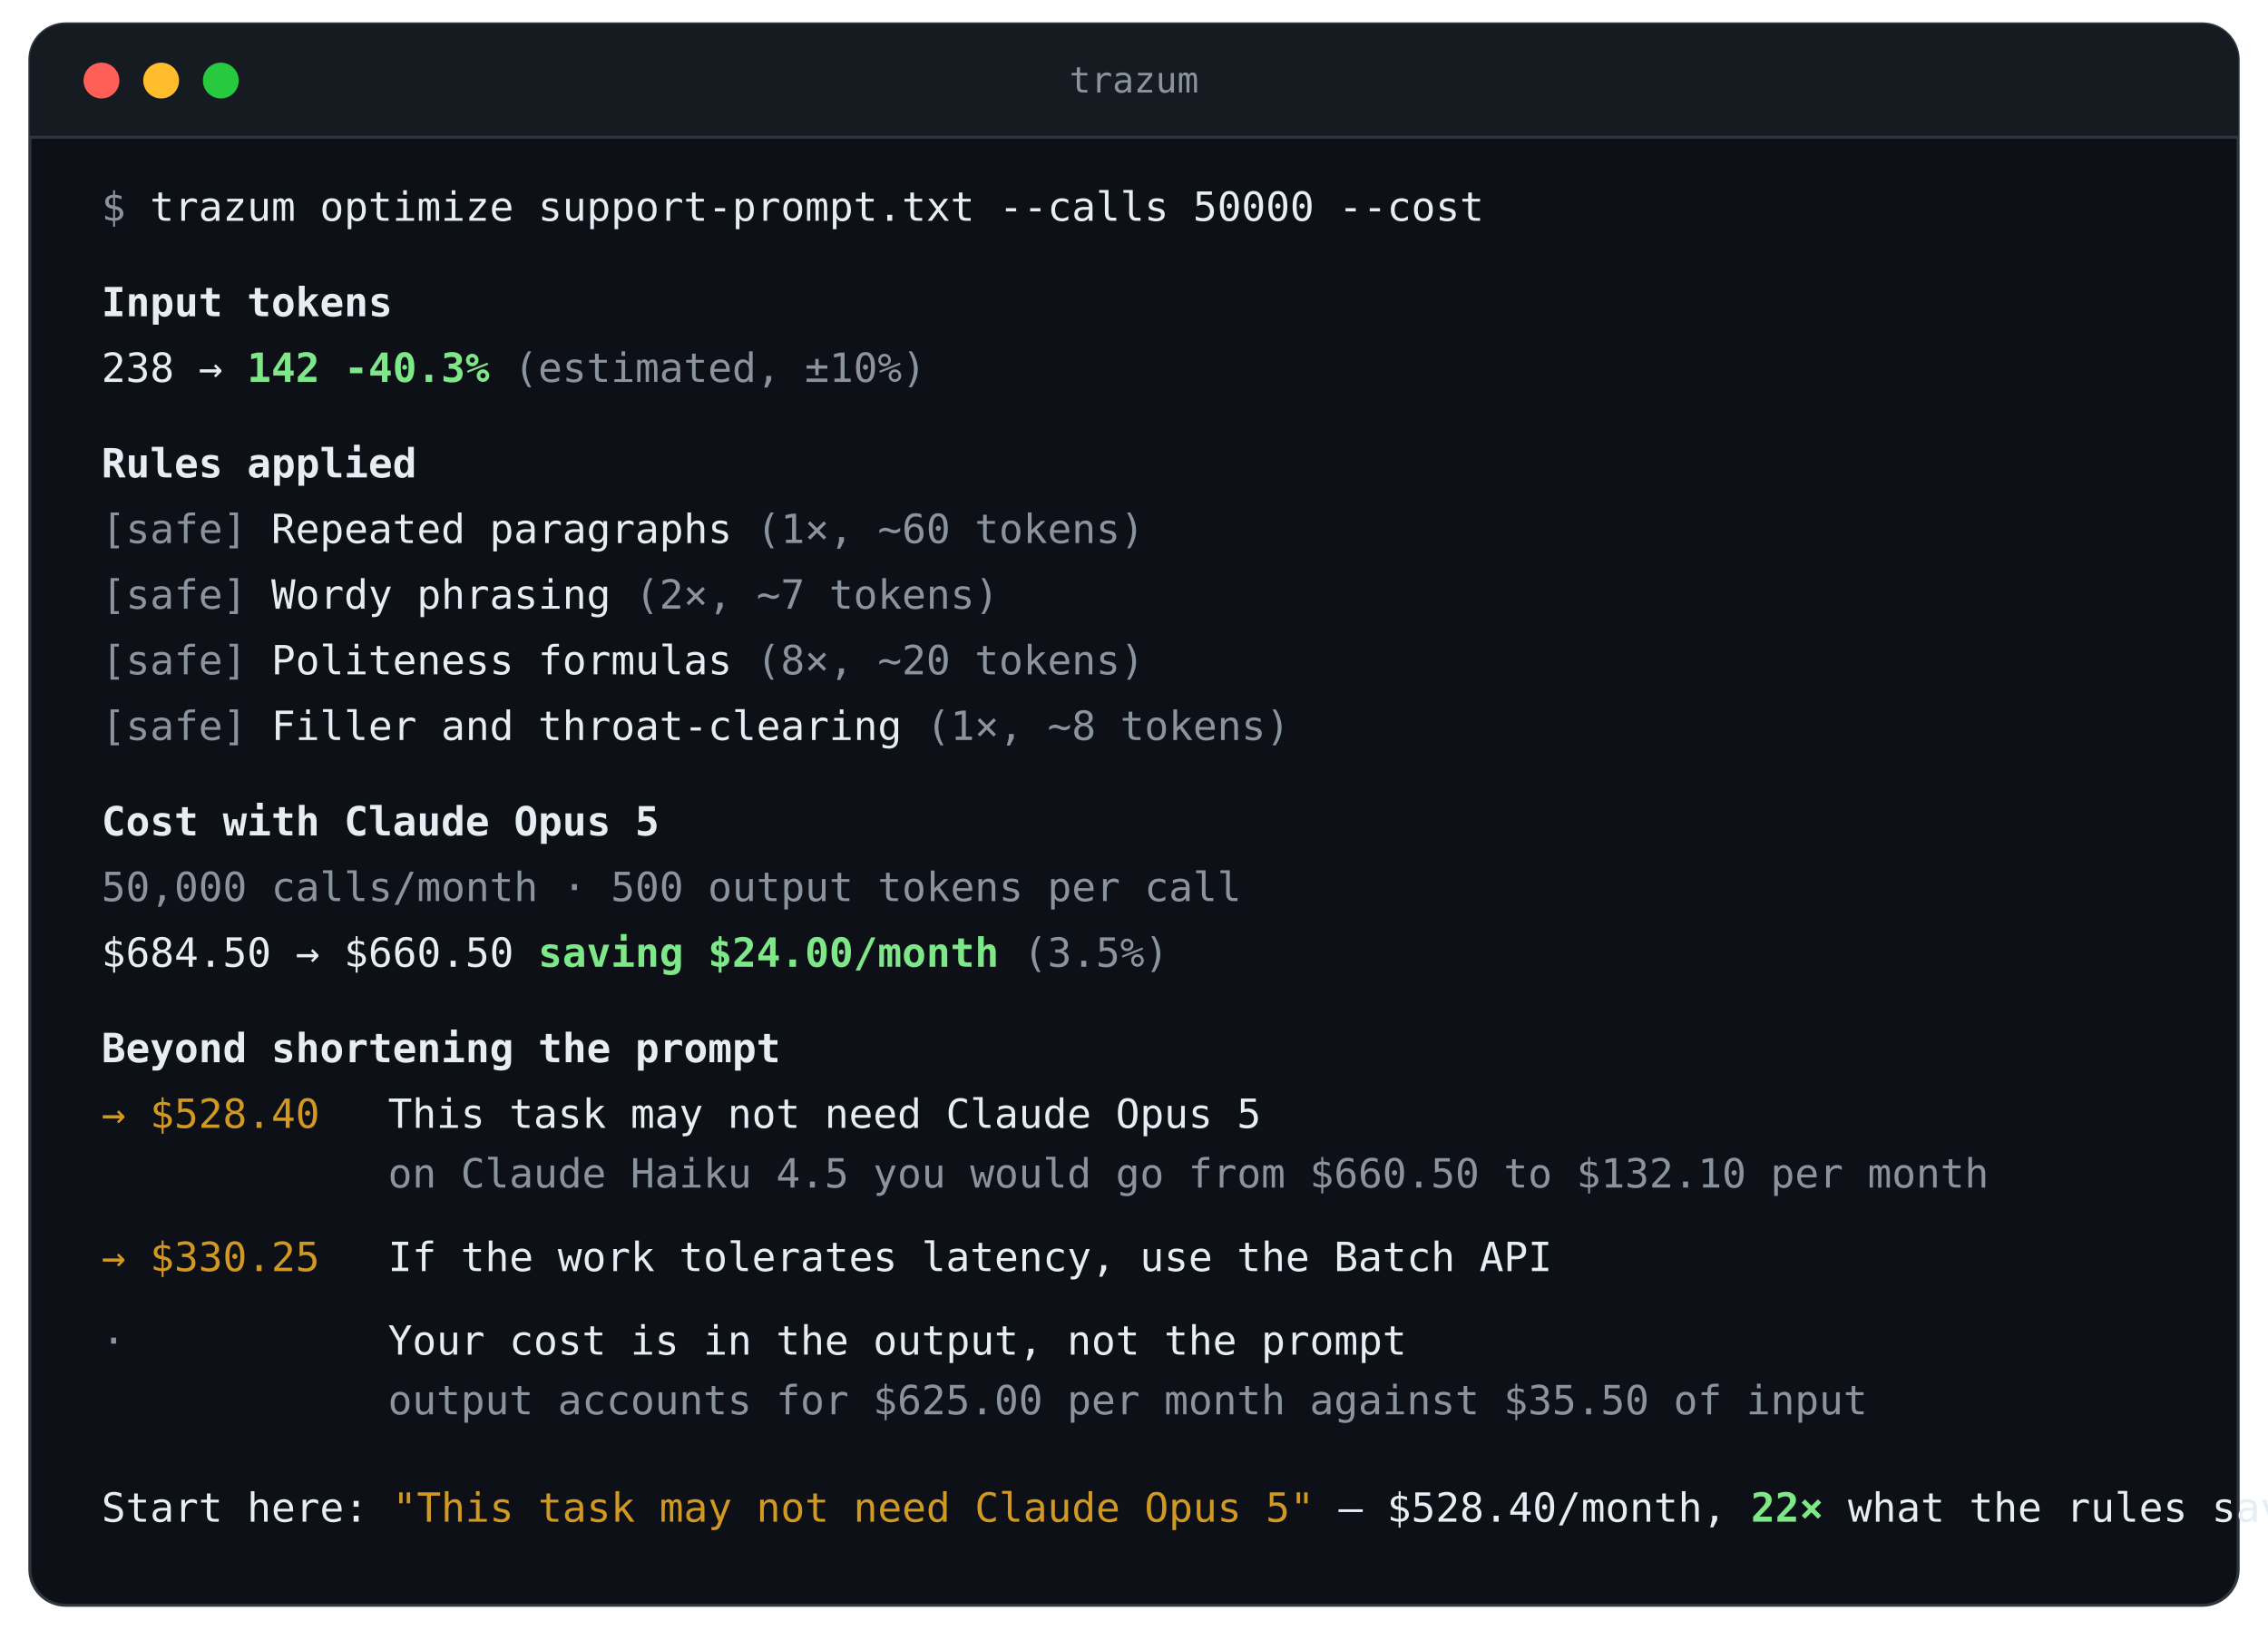
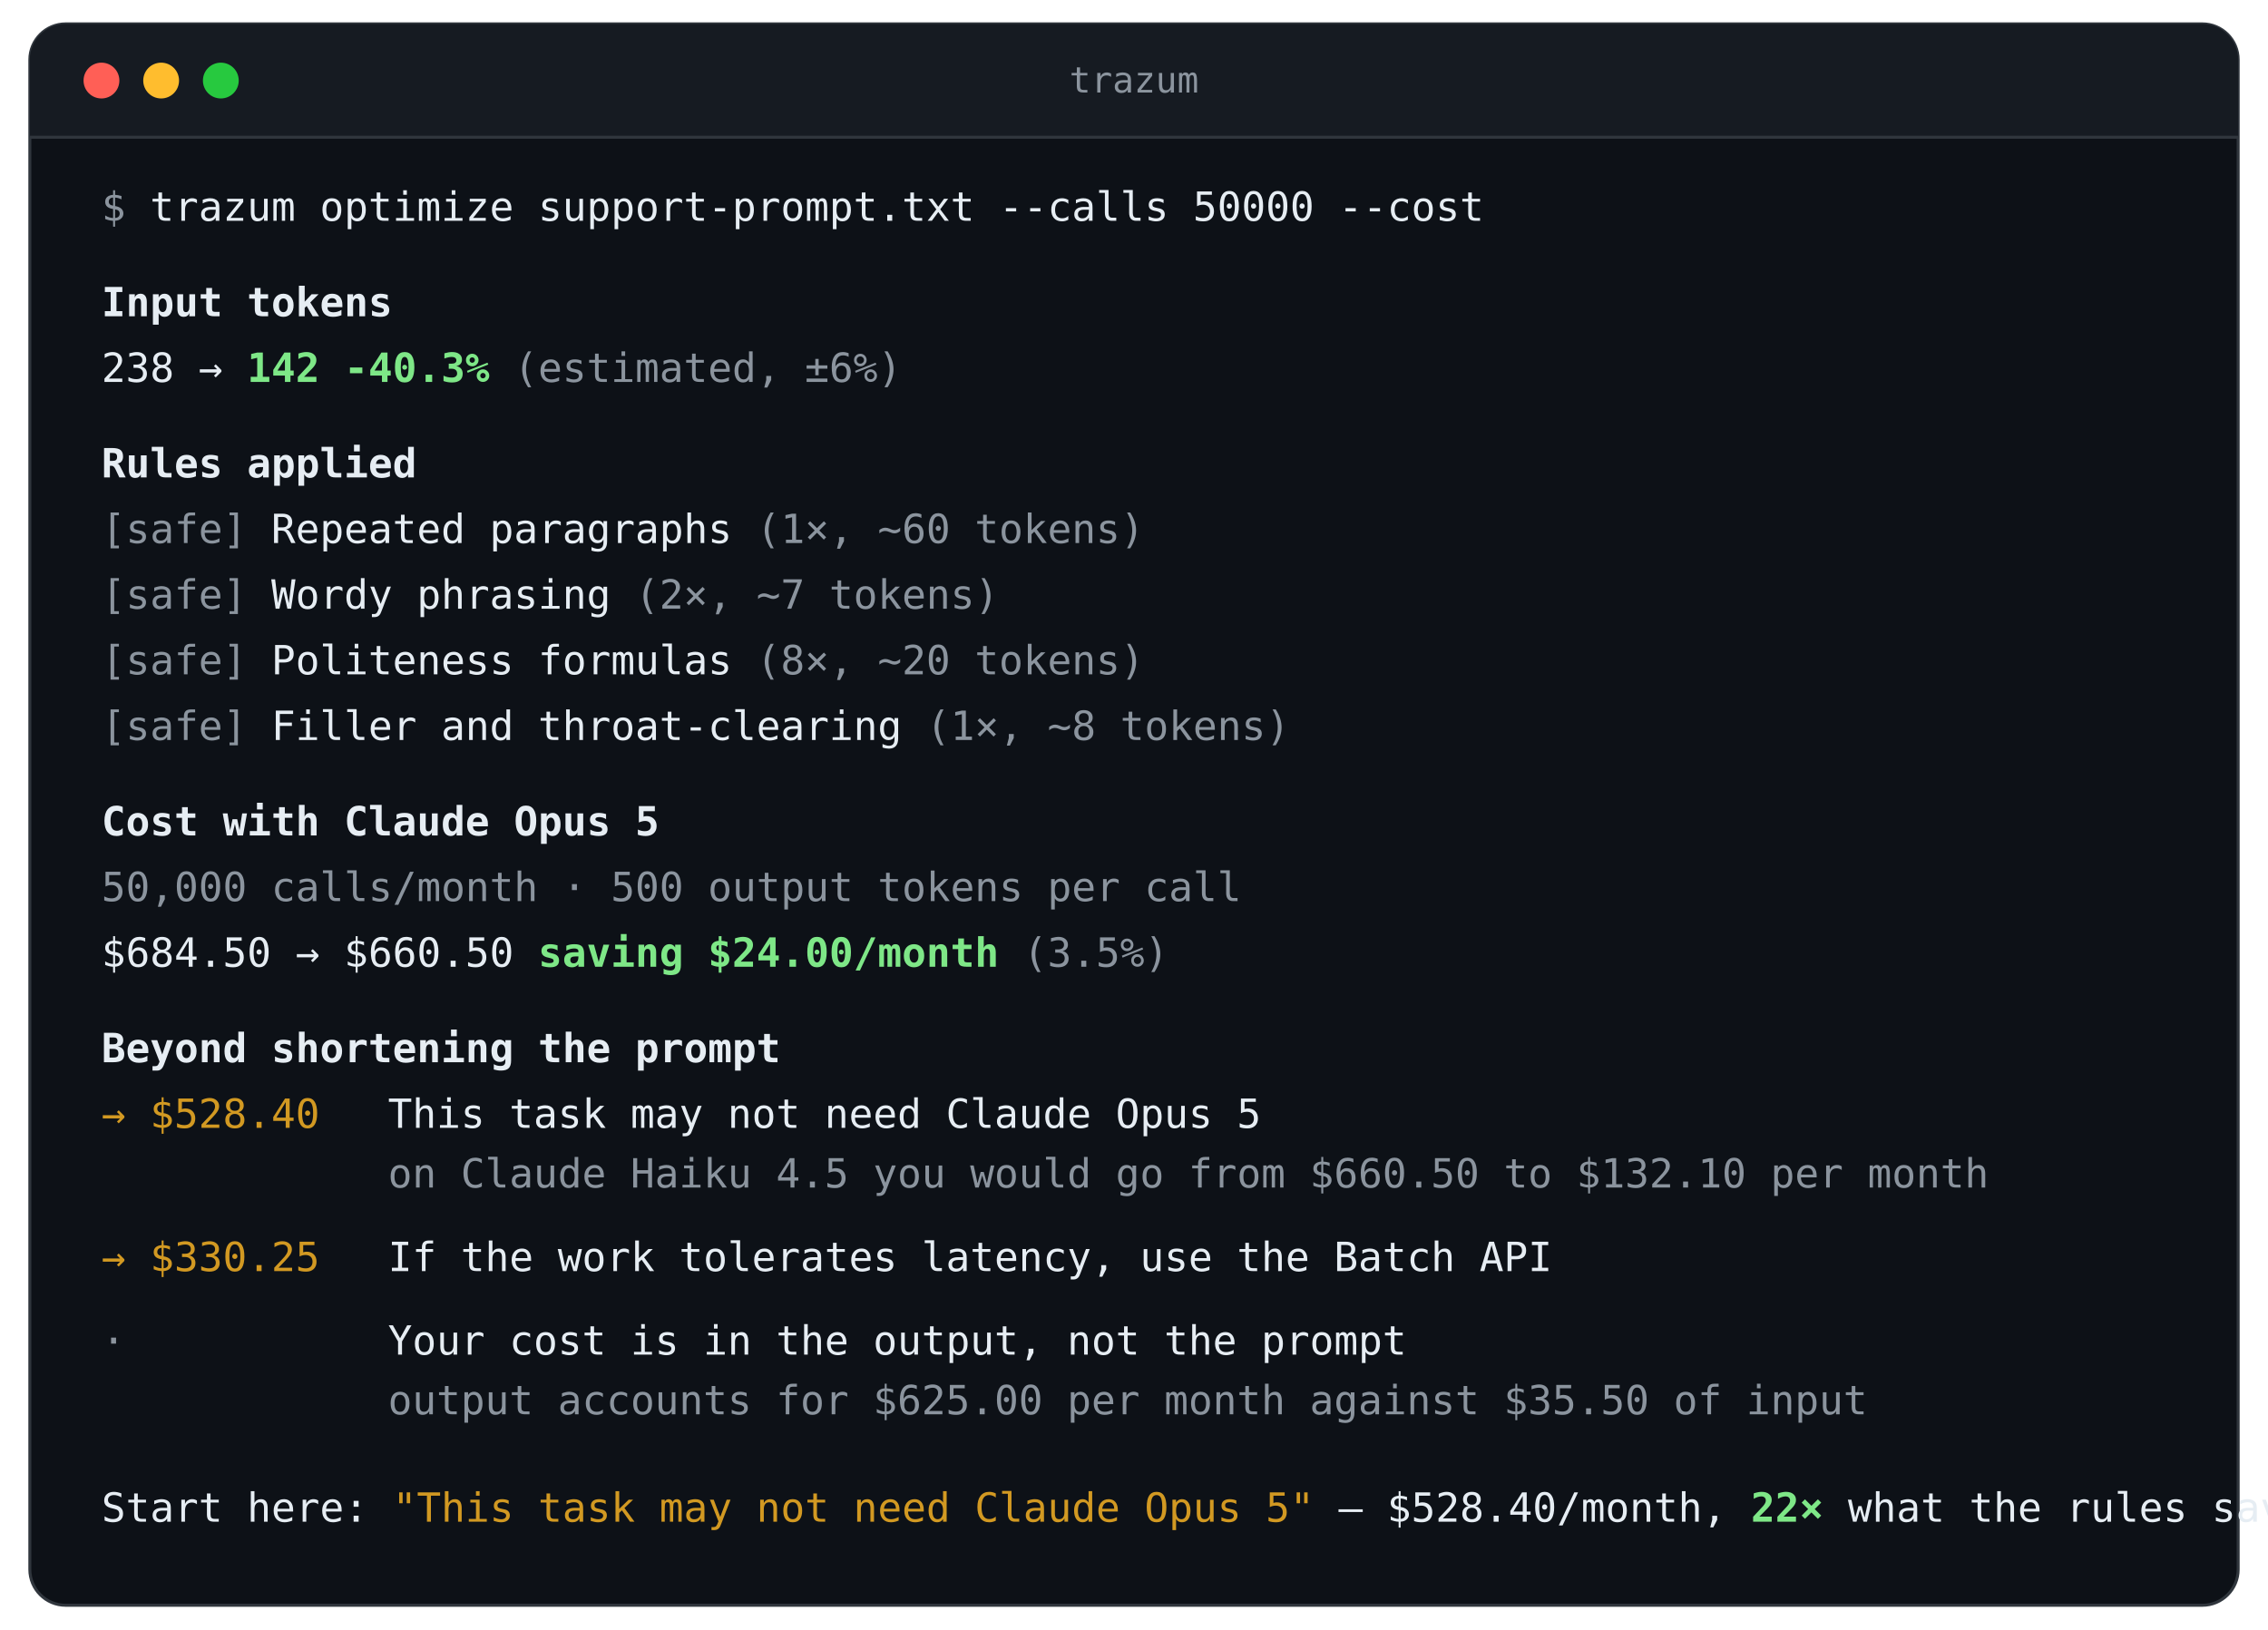
<svg xmlns="http://www.w3.org/2000/svg" width="760" height="546" viewBox="0 0 760 546" role="img" aria-label="trazum optimize run: 238 tokens down to 142, minus 40.3 percent, saving 24 dollars a month — and an advisory worth 22 times the trim">
  <defs>
    <clipPath id="window">
      <rect x="10" y="8" width="740" height="530" rx="12" />
    </clipPath>
  </defs>
  <rect x="10" y="8" width="740" height="530" rx="12" fill="#0d1117" stroke="#30363d" stroke-width="1" />
  <g clip-path="url(#window)">
    <rect x="10" y="8" width="740" height="38" fill="#161b22" />
    <line x1="10" y1="46" x2="750" y2="46" stroke="#30363d" stroke-width="1" />
  </g>
  <circle cx="34" cy="27" r="6" fill="#ff5f56" />
  <circle cx="54" cy="27" r="6" fill="#ffbd2e" />
  <circle cx="74" cy="27" r="6" fill="#27c93f" />
  <text x="380" y="31" text-anchor="middle" font-family="ui-monospace,SFMono-Regular,Menlo,Consolas,monospace" font-size="12" fill="#8b949e">trazum</text>
  <g font-family="ui-monospace,SFMono-Regular,Menlo,Consolas,monospace" font-size="13.5">
    <text x="34" y="74" fill="#8b949e">$ <tspan fill="#e6edf3">trazum optimize support-prompt.txt --calls 50000 --cost</tspan>
    </text>
    <text x="34" y="106" fill="#e6edf3" font-weight="bold">Input tokens</text>
    <text x="34" y="128" fill="#e6edf3">  238 → <tspan fill="#7ee787" font-weight="bold">142</tspan>
      <tspan fill="#7ee787" font-weight="bold">-40.3%</tspan>
-       <tspan fill="#8b949e">(estimated, ±10%)</tspan>
+       <tspan fill="#8b949e">(estimated, ±6%)</tspan>
    </text>
    <text x="34" y="160" fill="#e6edf3" font-weight="bold">Rules applied</text>
    <text x="34" y="182" fill="#8b949e">  [safe] <tspan fill="#e6edf3">Repeated paragraphs</tspan>          (1×, ~60 tokens)</text>
    <text x="34" y="204" fill="#8b949e">  [safe] <tspan fill="#e6edf3">Wordy phrasing</tspan>               (2×, ~7 tokens)</text>
    <text x="34" y="226" fill="#8b949e">  [safe] <tspan fill="#e6edf3">Politeness formulas</tspan>          (8×, ~20 tokens)</text>
    <text x="34" y="248" fill="#8b949e">  [safe] <tspan fill="#e6edf3">Filler and throat-clearing</tspan>   (1×, ~8 tokens)</text>
    <text x="34" y="280" fill="#e6edf3" font-weight="bold">Cost with Claude Opus 5</text>
    <text x="34" y="302" fill="#8b949e">  50,000 calls/month · 500 output tokens per call</text>
    <text x="34" y="324" fill="#e6edf3">  $684.50 → $660.50   <tspan fill="#7ee787" font-weight="bold">saving $24.00/month</tspan>
      <tspan fill="#8b949e">(3.5%)</tspan>
    </text>
    <text x="34" y="356" fill="#e6edf3" font-weight="bold">Beyond shortening the prompt</text>
    <text x="34" y="378" fill="#d29922">  → $528.40</text>
    <text x="130" y="378" fill="#e6edf3">This task may not need Claude Opus 5</text>
    <text x="130" y="398" fill="#8b949e">on Claude Haiku 4.5 you would go from $660.50 to $132.10 per month</text>
    <text x="34" y="426" fill="#d29922">  → $330.25</text>
    <text x="130" y="426" fill="#e6edf3">If the work tolerates latency, use the Batch API</text>
    <text x="34" y="454" fill="#8b949e">  ·</text>
    <text x="130" y="454" fill="#e6edf3">Your cost is in the output, not the prompt</text>
    <text x="130" y="474" fill="#8b949e">output accounts for $625.00 per month against $35.50 of input</text>
    <text x="34" y="510" fill="#e6edf3">  Start here: <tspan fill="#d29922">"This task may not need Claude Opus 5"</tspan> — $528.40/month, <tspan fill="#7ee787" font-weight="bold">22×</tspan> what the rules saved.</text>
  </g>
</svg>
